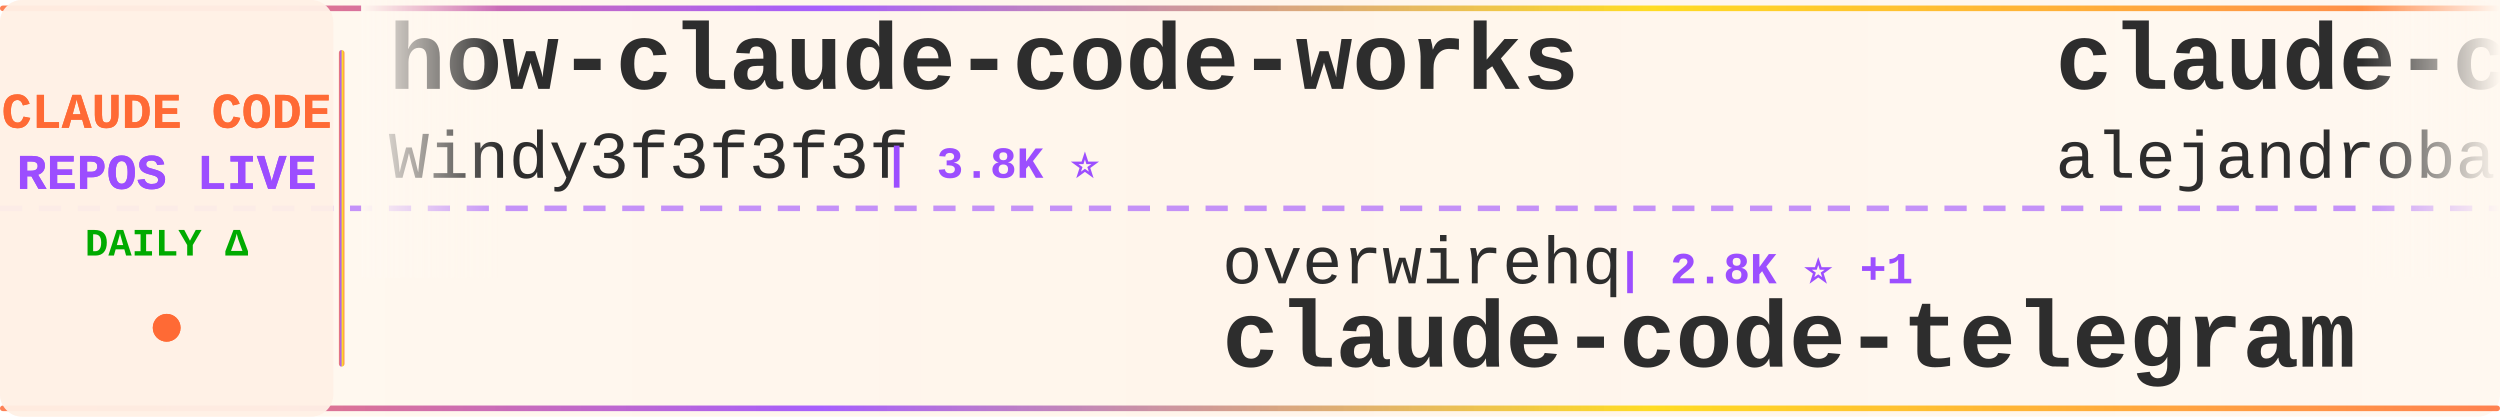
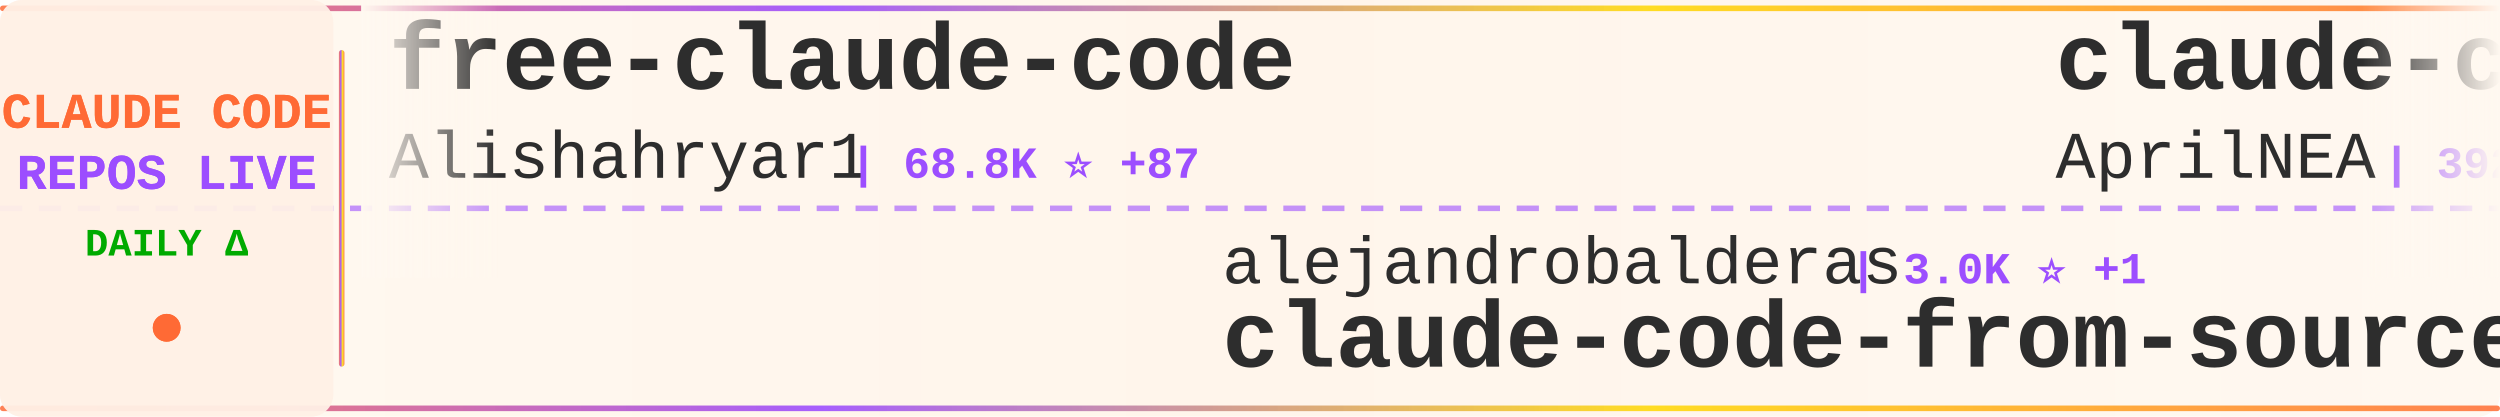
<svg xmlns="http://www.w3.org/2000/svg" width="900" height="150">
  <defs>
    <linearGradient id="tickerBg" x1="0%" y1="0%" x2="100%" y2="0%">
      <stop offset="0%" style="stop-color:#fff8f0;stop-opacity:0.98" />
      <stop offset="50%" style="stop-color:#fff5eb;stop-opacity:1" />
      <stop offset="100%" style="stop-color:#fff8f0;stop-opacity:0.98" />
    </linearGradient>
    <linearGradient id="borderGrad" x1="0%" y1="0%" x2="100%" y2="0%">
      <stop offset="0%" style="stop-color:#FF6B35;stop-opacity:0.85">
        <animate attributeName="stop-opacity" values="0.85;1;0.85" dur="2s" repeatCount="indefinite" />
      </stop>
      <stop offset="33%" style="stop-color:#9C4EFF;stop-opacity:0.9">
        <animate attributeName="stop-opacity" values="0.9;1;0.9" dur="2.2s" repeatCount="indefinite" />
      </stop>
      <stop offset="66%" style="stop-color:#FFD700;stop-opacity:0.85">
        <animate attributeName="stop-opacity" values="0.85;1;0.85" dur="1.8s" repeatCount="indefinite" />
      </stop>
      <stop offset="100%" style="stop-color:#FF6B35;stop-opacity:0.85">
        <animate attributeName="stop-opacity" values="0.85;1;0.85" dur="2s" repeatCount="indefinite" />
      </stop>
    </linearGradient>
    <filter id="textGlow">
      <feGaussianBlur stdDeviation="0.15" result="coloredBlur" />
      <feMerge>
        <feMergeNode in="coloredBlur" />
        <feMergeNode in="SourceGraphic" />
      </feMerge>
    </filter>
    <filter id="metricGlow">
      <feGaussianBlur stdDeviation="0.2" result="coloredBlur" />
      <feMerge>
        <feMergeNode in="coloredBlur" />
        <feMergeNode in="SourceGraphic" />
      </feMerge>
    </filter>
    <linearGradient id="leftFade" x1="0%" y1="0%" x2="100%" y2="0%">
      <stop offset="0%" style="stop-color:#fff8f0;stop-opacity:1" />
      <stop offset="100%" style="stop-color:#fff8f0;stop-opacity:0" />
    </linearGradient>
    <linearGradient id="rightFade" x1="0%" y1="0%" x2="100%" y2="0%">
      <stop offset="0%" style="stop-color:#fff8f0;stop-opacity:0" />
      <stop offset="100%" style="stop-color:#fff8f0;stop-opacity:1" />
    </linearGradient>
  </defs>
  <rect width="900" height="150" fill="url(#tickerBg)" rx="8" />
  <rect x="0" y="2" width="900" height="2" fill="url(#borderGrad)" rx="1" />
  <rect x="0" y="146" width="900" height="2" fill="url(#borderGrad)" rx="1" />
  <line x1="0" y1="75" x2="900" y2="75" stroke="#9C4EFF" stroke-width="2" stroke-dasharray="8 6" opacity="0.6" />
  <rect x="0" y="0" width="120" height="150" fill="#fff0e6" opacity="0.95" rx="8" />
  <text x="60" y="46" font-family="'Courier New', monospace" font-size="18" font-weight="bold" fill="#FF6B35" text-anchor="middle" filter="url(#textGlow)">
    CLAUDE CODE
  </text>
  <text x="60" y="68" font-family="'Courier New', monospace" font-size="18" font-weight="bold" fill="#9C4EFF" text-anchor="middle" filter="url(#textGlow)">
    REPOS LIVE
  </text>
  <text x="60" y="92" font-family="'Courier New', monospace" font-size="14" font-weight="bold" fill="#00aa00" text-anchor="middle">
    DAILY Δ
  </text>
  <circle cx="60" cy="118" r="5" fill="#FF6B35" filter="url(#metricGlow)">
    <animate attributeName="r" values="4;6;4" dur="1.5s" repeatCount="indefinite" />
    <animate attributeName="opacity" values="0.6;1;0.6" dur="1.5s" repeatCount="indefinite" />
  </circle>
  <rect x="122" y="18" width="2" height="114" fill="url(#borderGrad)" rx="1" />
  <clipPath id="tickerClip">
    <rect x="130" y="0" width="770" height="150" />
  </clipPath>
  <g clip-path="url(#tickerClip)">
    <g id="tickerItems">
      <animateTransform attributeName="transform" attributeType="XML" type="translate" from="0 0" to="-3000 0" dur="54s" repeatCount="indefinite" />
      <g transform="translate(0, 0)">
-         <text x="140" y="32" font-family="'Courier New', monospace" font-size="34" font-weight="bold" fill="#2d2d2d">how-claude-code-works</text>
-         <text x="140" y="64" font-family="'Courier New', monospace" font-size="24" font-weight="normal" fill="#2d2d2d" opacity="1.0">Windy3f3f3f3f</text>
-         <text x="318" y="64" font-family="'Courier New', monospace" font-size="16" font-weight="bold" fill="#9C4EFF"> | 3.8K ⭐</text>
+         <text x="140" y="32" font-family="'Courier New', monospace" font-size="34" font-weight="bold" fill="#2d2d2d">free-claude-code</text>
+         <text x="140" y="64" font-family="'Courier New', monospace" font-size="24" font-weight="normal" fill="#2d2d2d" opacity="1.0">Alishahryar1</text>
+         <text x="306" y="64" font-family="'Courier New', monospace" font-size="16" font-weight="bold" fill="#9C4EFF"> | 68.8K ⭐ +87</text>
      </g>
      <g transform="translate(300, 0)">
-         <text x="140" y="102" font-family="'Courier New', monospace" font-size="24" font-weight="normal" fill="#2d2d2d" opacity="1.0">overwirehq</text>
-         <text x="282" y="102" font-family="'Courier New', monospace" font-size="16" font-weight="bold" fill="#9C4EFF"> | 2.8K ⭐ +1</text>
-         <text x="140" y="132" font-family="'Courier New', monospace" font-size="34" font-weight="bold" fill="#2d2d2d">claude-code-telegram</text>
+         <text x="140" y="102" font-family="'Courier New', monospace" font-size="24" font-weight="normal" fill="#2d2d2d" opacity="1.0">alejandrobalderas</text>
+         <text x="366" y="102" font-family="'Courier New', monospace" font-size="16" font-weight="bold" fill="#9C4EFF"> | 3.0K ⭐ +1</text>
+         <text x="140" y="132" font-family="'Courier New', monospace" font-size="34" font-weight="bold" fill="#2d2d2d">claude-code-from-source</text>
      </g>
      <g transform="translate(600, 0)">
-         <text x="140" y="32" font-family="'Courier New', monospace" font-size="34" font-weight="bold" fill="#2d2d2d">claude-code-from-source</text>
-         <text x="140" y="64" font-family="'Courier New', monospace" font-size="24" font-weight="normal" fill="#2d2d2d" opacity="1.0">alejandrobalderas</text>
-         <text x="366" y="64" font-family="'Courier New', monospace" font-size="16" font-weight="bold" fill="#9C4EFF"> | 3.0K ⭐</text>
+         <text x="140" y="32" font-family="'Courier New', monospace" font-size="34" font-weight="bold" fill="#2d2d2d">claude-code-source</text>
+         <text x="140" y="64" font-family="'Courier New', monospace" font-size="24" font-weight="normal" fill="#2d2d2d" opacity="1.0">AprilNEA</text>
+         <text x="258" y="64" font-family="'Courier New', monospace" font-size="16" font-weight="bold" fill="#9C4EFF"> | 392 ⭐</text>
      </g>
      <g transform="translate(900, 0)">
-         <text x="140" y="102" font-family="'Courier New', monospace" font-size="24" font-weight="normal" fill="#2d2d2d" opacity="1.0">fuergaosi233</text>
-         <text x="306" y="102" font-family="'Courier New', monospace" font-size="16" font-weight="bold" fill="#9C4EFF"> | 2.8K ⭐ -1</text>
-         <text x="140" y="132" font-family="'Courier New', monospace" font-size="34" font-weight="bold" fill="#2d2d2d">claude-code-proxy</text>
+         <text x="140" y="102" font-family="'Courier New', monospace" font-size="24" font-weight="normal" fill="#2d2d2d" opacity="1.0">zebbern</text>
+         <text x="246" y="102" font-family="'Courier New', monospace" font-size="16" font-weight="bold" fill="#9C4EFF"> | 4.7K ⭐ +2</text>
+         <text x="140" y="132" font-family="'Courier New', monospace" font-size="34" font-weight="bold" fill="#2d2d2d">claude-code-guide</text>
      </g>
      <g transform="translate(1200, 0)">
-         <text x="140" y="32" font-family="'Courier New', monospace" font-size="34" font-weight="bold" fill="#2d2d2d">Auto-claude-code-researc...</text>
-         <text x="140" y="64" font-family="'Courier New', monospace" font-size="24" font-weight="normal" fill="#2d2d2d" opacity="1.0">wanshuiyin</text>
-         <text x="282" y="64" font-family="'Courier New', monospace" font-size="16" font-weight="bold" fill="#9C4EFF"> | 19.0K ⭐ +17</text>
+         <text x="140" y="32" font-family="'Courier New', monospace" font-size="34" font-weight="bold" fill="#2d2d2d">pi-vs-claude-code</text>
+         <text x="140" y="64" font-family="'Courier New', monospace" font-size="24" font-weight="normal" fill="#2d2d2d" opacity="1.0">disler</text>
+         <text x="234" y="64" font-family="'Courier New', monospace" font-size="16" font-weight="bold" fill="#9C4EFF"> | 1.7K ⭐</text>
      </g>
      <g transform="translate(1500, 0)">
-         <text x="140" y="102" font-family="'Courier New', monospace" font-size="24" font-weight="normal" fill="#2d2d2d" opacity="1.0">techjarves</text>
-         <text x="282" y="102" font-family="'Courier New', monospace" font-size="16" font-weight="bold" fill="#9C4EFF"> | 1.6K ⭐</text>
-         <text x="140" y="132" font-family="'Courier New', monospace" font-size="34" font-weight="bold" fill="#2d2d2d">ClaudeCode-Portable</text>
+         <text x="140" y="102" font-family="'Courier New', monospace" font-size="24" font-weight="normal" fill="#2d2d2d" opacity="1.0">jqueryscript</text>
+         <text x="306" y="102" font-family="'Courier New', monospace" font-size="16" font-weight="bold" fill="#9C4EFF"> | 549 ⭐ -1</text>
+         <text x="140" y="132" font-family="'Courier New', monospace" font-size="34" font-weight="bold" fill="#2d2d2d">awesome-claude-code</text>
      </g>
      <g transform="translate(1800, 0)">
-         <text x="140" y="32" font-family="'Courier New', monospace" font-size="34" font-weight="bold" fill="#2d2d2d">collection-claude-code-s...</text>
-         <text x="140" y="64" font-family="'Courier New', monospace" font-size="24" font-weight="normal" fill="#2d2d2d" opacity="1.0">chauncygu</text>
-         <text x="270" y="64" font-family="'Courier New', monospace" font-size="16" font-weight="bold" fill="#9C4EFF"> | 2.9K ⭐ +1</text>
+         <text x="140" y="32" font-family="'Courier New', monospace" font-size="34" font-weight="bold" fill="#2d2d2d">claude-code-source-code</text>
+         <text x="140" y="64" font-family="'Courier New', monospace" font-size="24" font-weight="normal" fill="#2d2d2d" opacity="1.0">777genius</text>
+         <text x="270" y="64" font-family="'Courier New', monospace" font-size="16" font-weight="bold" fill="#9C4EFF"> | 939 ⭐</text>
      </g>
      <g transform="translate(2100, 0)">
-         <text x="140" y="102" font-family="'Courier New', monospace" font-size="24" font-weight="normal" fill="#2d2d2d" opacity="1.0">Yuyz0112</text>
-         <text x="258" y="102" font-family="'Courier New', monospace" font-size="16" font-weight="bold" fill="#9C4EFF"> | 2.4K ⭐</text>
-         <text x="140" y="132" font-family="'Courier New', monospace" font-size="34" font-weight="bold" fill="#2d2d2d">claude-code-reverse</text>
+         <text x="140" y="102" font-family="'Courier New', monospace" font-size="24" font-weight="normal" fill="#2d2d2d" opacity="1.0">anthropics</text>
+         <text x="282" y="102" font-family="'Courier New', monospace" font-size="16" font-weight="bold" fill="#9C4EFF"> | 9.9K ⭐ +4</text>
+         <text x="140" y="132" font-family="'Courier New', monospace" font-size="34" font-weight="bold" fill="#2d2d2d">claude-code-action</text>
      </g>
      <g transform="translate(2400, 0)">
-         <text x="140" y="32" font-family="'Courier New', monospace" font-size="34" font-weight="bold" fill="#2d2d2d">Claude-Code-Game-Studios</text>
-         <text x="140" y="64" font-family="'Courier New', monospace" font-size="24" font-weight="normal" fill="#2d2d2d" opacity="1.0">Donchitos</text>
-         <text x="270" y="64" font-family="'Courier New', monospace" font-size="16" font-weight="bold" fill="#9C4EFF"> | 38.4K ⭐ +132</text>
+         <text x="140" y="32" font-family="'Courier New', monospace" font-size="34" font-weight="bold" fill="#2d2d2d">Claude-code</text>
+         <text x="140" y="64" font-family="'Courier New', monospace" font-size="24" font-weight="normal" fill="#2d2d2d" opacity="1.0">fazxes</text>
+         <text x="234" y="64" font-family="'Courier New', monospace" font-size="16" font-weight="bold" fill="#9C4EFF"> | 247 ⭐</text>
      </g>
      <g transform="translate(2700, 0)">
-         <text x="140" y="102" font-family="'Courier New', monospace" font-size="24" font-weight="normal" fill="#2d2d2d" opacity="1.0">Yeachan-Heo</text>
-         <text x="294" y="102" font-family="'Courier New', monospace" font-size="16" font-weight="bold" fill="#9C4EFF"> | 40.8K ⭐ +13</text>
-         <text x="140" y="132" font-family="'Courier New', monospace" font-size="34" font-weight="bold" fill="#2d2d2d">oh-my-claudecode</text>
+         <text x="140" y="102" font-family="'Courier New', monospace" font-size="24" font-weight="normal" fill="#2d2d2d" opacity="1.0">Maciek-roboblog</text>
+         <text x="342" y="102" font-family="'Courier New', monospace" font-size="16" font-weight="bold" fill="#9C4EFF"> | 8.8K ⭐ -1</text>
+         <text x="140" y="132" font-family="'Courier New', monospace" font-size="34" font-weight="bold" fill="#2d2d2d">Claude-Code-Usage-Monito...</text>
      </g>
      <g transform="translate(3000, 0)">
-         <text x="140" y="32" font-family="'Courier New', monospace" font-size="34" font-weight="bold" fill="#2d2d2d">how-claude-code-works</text>
-         <text x="140" y="64" font-family="'Courier New', monospace" font-size="24" font-weight="normal" fill="#2d2d2d" opacity="1.0">Windy3f3f3f3f</text>
-         <text x="318" y="64" font-family="'Courier New', monospace" font-size="16" font-weight="bold" fill="#9C4EFF"> | 3.8K ⭐</text>
+         <text x="140" y="32" font-family="'Courier New', monospace" font-size="34" font-weight="bold" fill="#2d2d2d">free-claude-code</text>
+         <text x="140" y="64" font-family="'Courier New', monospace" font-size="24" font-weight="normal" fill="#2d2d2d" opacity="1.0">Alishahryar1</text>
+         <text x="306" y="64" font-family="'Courier New', monospace" font-size="16" font-weight="bold" fill="#9C4EFF"> | 68.8K ⭐ +87</text>
      </g>
      <g transform="translate(3300, 0)">
-         <text x="140" y="102" font-family="'Courier New', monospace" font-size="24" font-weight="normal" fill="#2d2d2d" opacity="1.0">overwirehq</text>
-         <text x="282" y="102" font-family="'Courier New', monospace" font-size="16" font-weight="bold" fill="#9C4EFF"> | 2.8K ⭐ +1</text>
-         <text x="140" y="132" font-family="'Courier New', monospace" font-size="34" font-weight="bold" fill="#2d2d2d">claude-code-telegram</text>
+         <text x="140" y="102" font-family="'Courier New', monospace" font-size="24" font-weight="normal" fill="#2d2d2d" opacity="1.0">alejandrobalderas</text>
+         <text x="366" y="102" font-family="'Courier New', monospace" font-size="16" font-weight="bold" fill="#9C4EFF"> | 3.0K ⭐ +1</text>
+         <text x="140" y="132" font-family="'Courier New', monospace" font-size="34" font-weight="bold" fill="#2d2d2d">claude-code-from-source</text>
      </g>
      <g transform="translate(3600, 0)">
-         <text x="140" y="32" font-family="'Courier New', monospace" font-size="34" font-weight="bold" fill="#2d2d2d">claude-code-from-source</text>
-         <text x="140" y="64" font-family="'Courier New', monospace" font-size="24" font-weight="normal" fill="#2d2d2d" opacity="1.0">alejandrobalderas</text>
-         <text x="366" y="64" font-family="'Courier New', monospace" font-size="16" font-weight="bold" fill="#9C4EFF"> | 3.0K ⭐</text>
+         <text x="140" y="32" font-family="'Courier New', monospace" font-size="34" font-weight="bold" fill="#2d2d2d">claude-code-source</text>
+         <text x="140" y="64" font-family="'Courier New', monospace" font-size="24" font-weight="normal" fill="#2d2d2d" opacity="1.0">AprilNEA</text>
+         <text x="258" y="64" font-family="'Courier New', monospace" font-size="16" font-weight="bold" fill="#9C4EFF"> | 392 ⭐</text>
      </g>
      <g transform="translate(3900, 0)">
-         <text x="140" y="102" font-family="'Courier New', monospace" font-size="24" font-weight="normal" fill="#2d2d2d" opacity="1.0">fuergaosi233</text>
-         <text x="306" y="102" font-family="'Courier New', monospace" font-size="16" font-weight="bold" fill="#9C4EFF"> | 2.8K ⭐ -1</text>
-         <text x="140" y="132" font-family="'Courier New', monospace" font-size="34" font-weight="bold" fill="#2d2d2d">claude-code-proxy</text>
+         <text x="140" y="102" font-family="'Courier New', monospace" font-size="24" font-weight="normal" fill="#2d2d2d" opacity="1.0">zebbern</text>
+         <text x="246" y="102" font-family="'Courier New', monospace" font-size="16" font-weight="bold" fill="#9C4EFF"> | 4.7K ⭐ +2</text>
+         <text x="140" y="132" font-family="'Courier New', monospace" font-size="34" font-weight="bold" fill="#2d2d2d">claude-code-guide</text>
      </g>
    </g>
  </g>
  <rect x="130" y="0" width="50" height="100" fill="url(#leftFade)" />
  <rect x="850" y="0" width="50" height="100" fill="url(#rightFade)" />
</svg>
